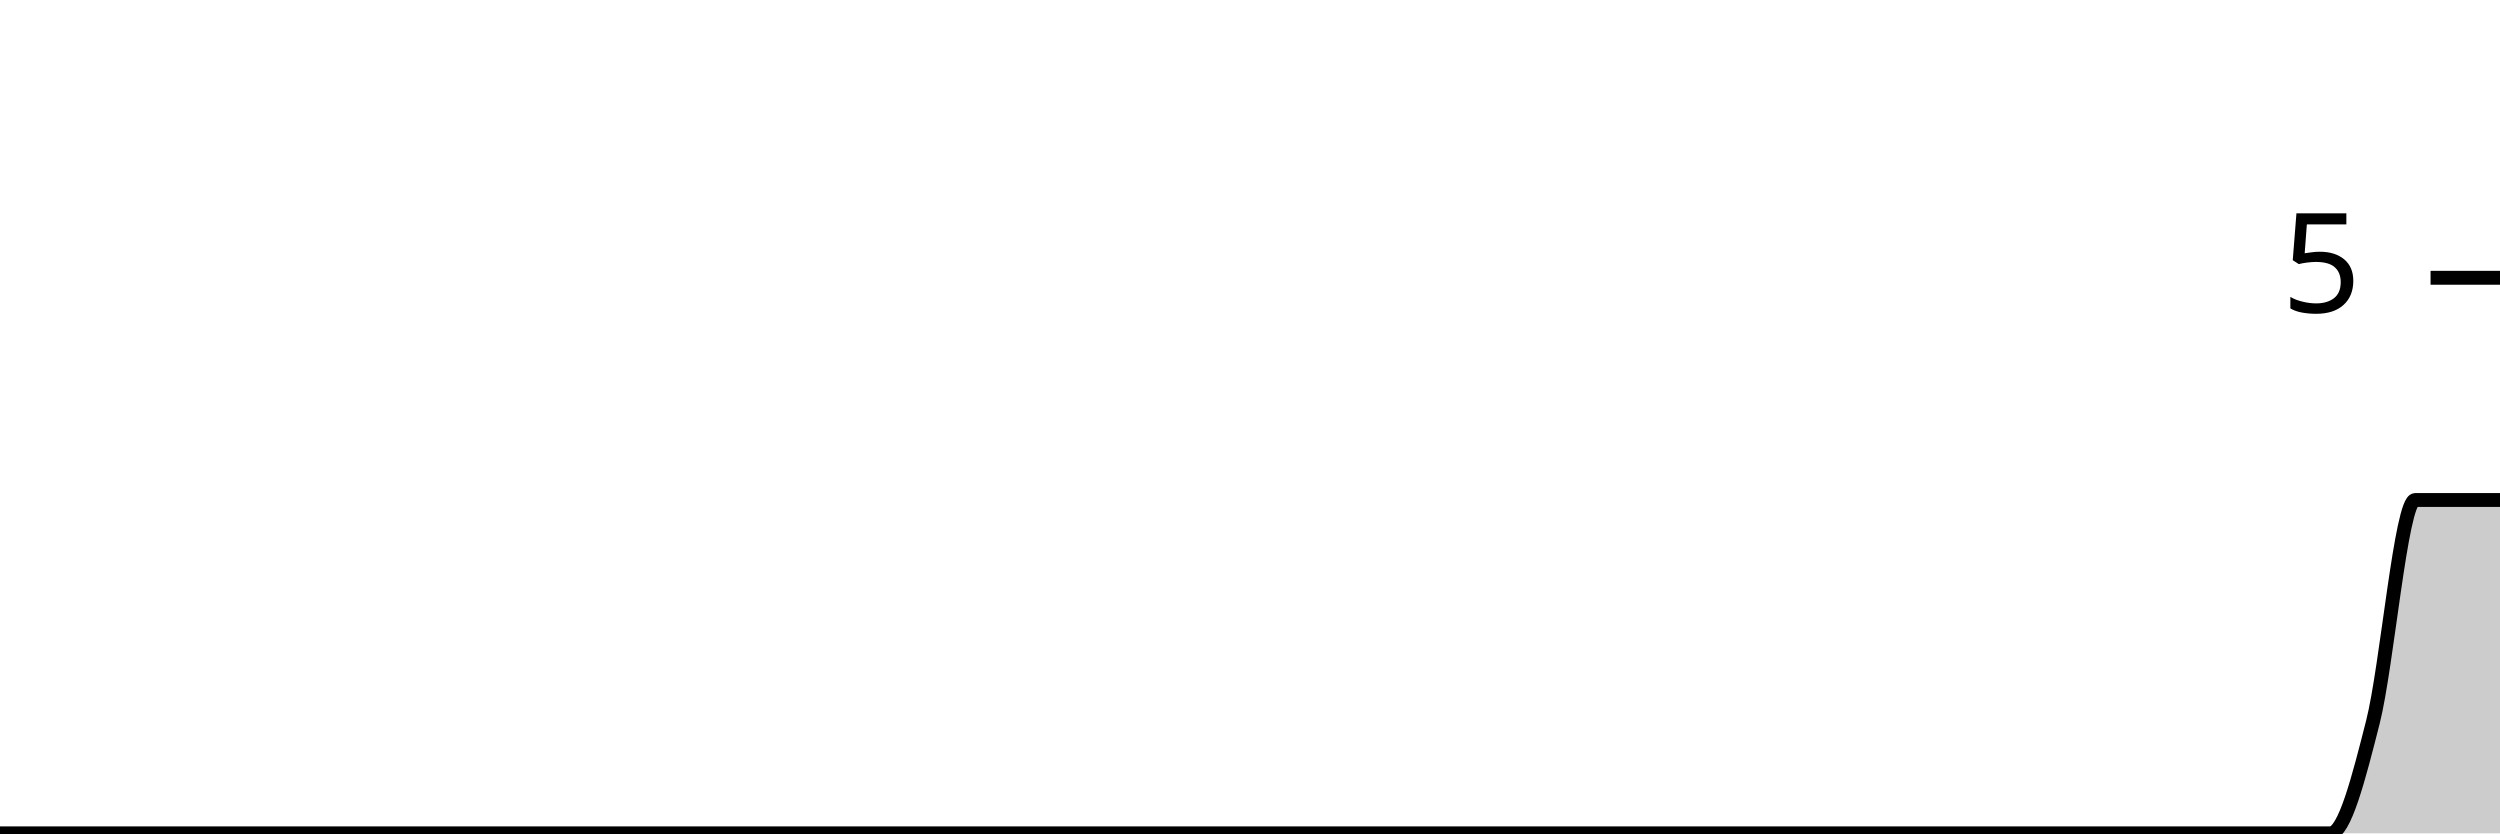
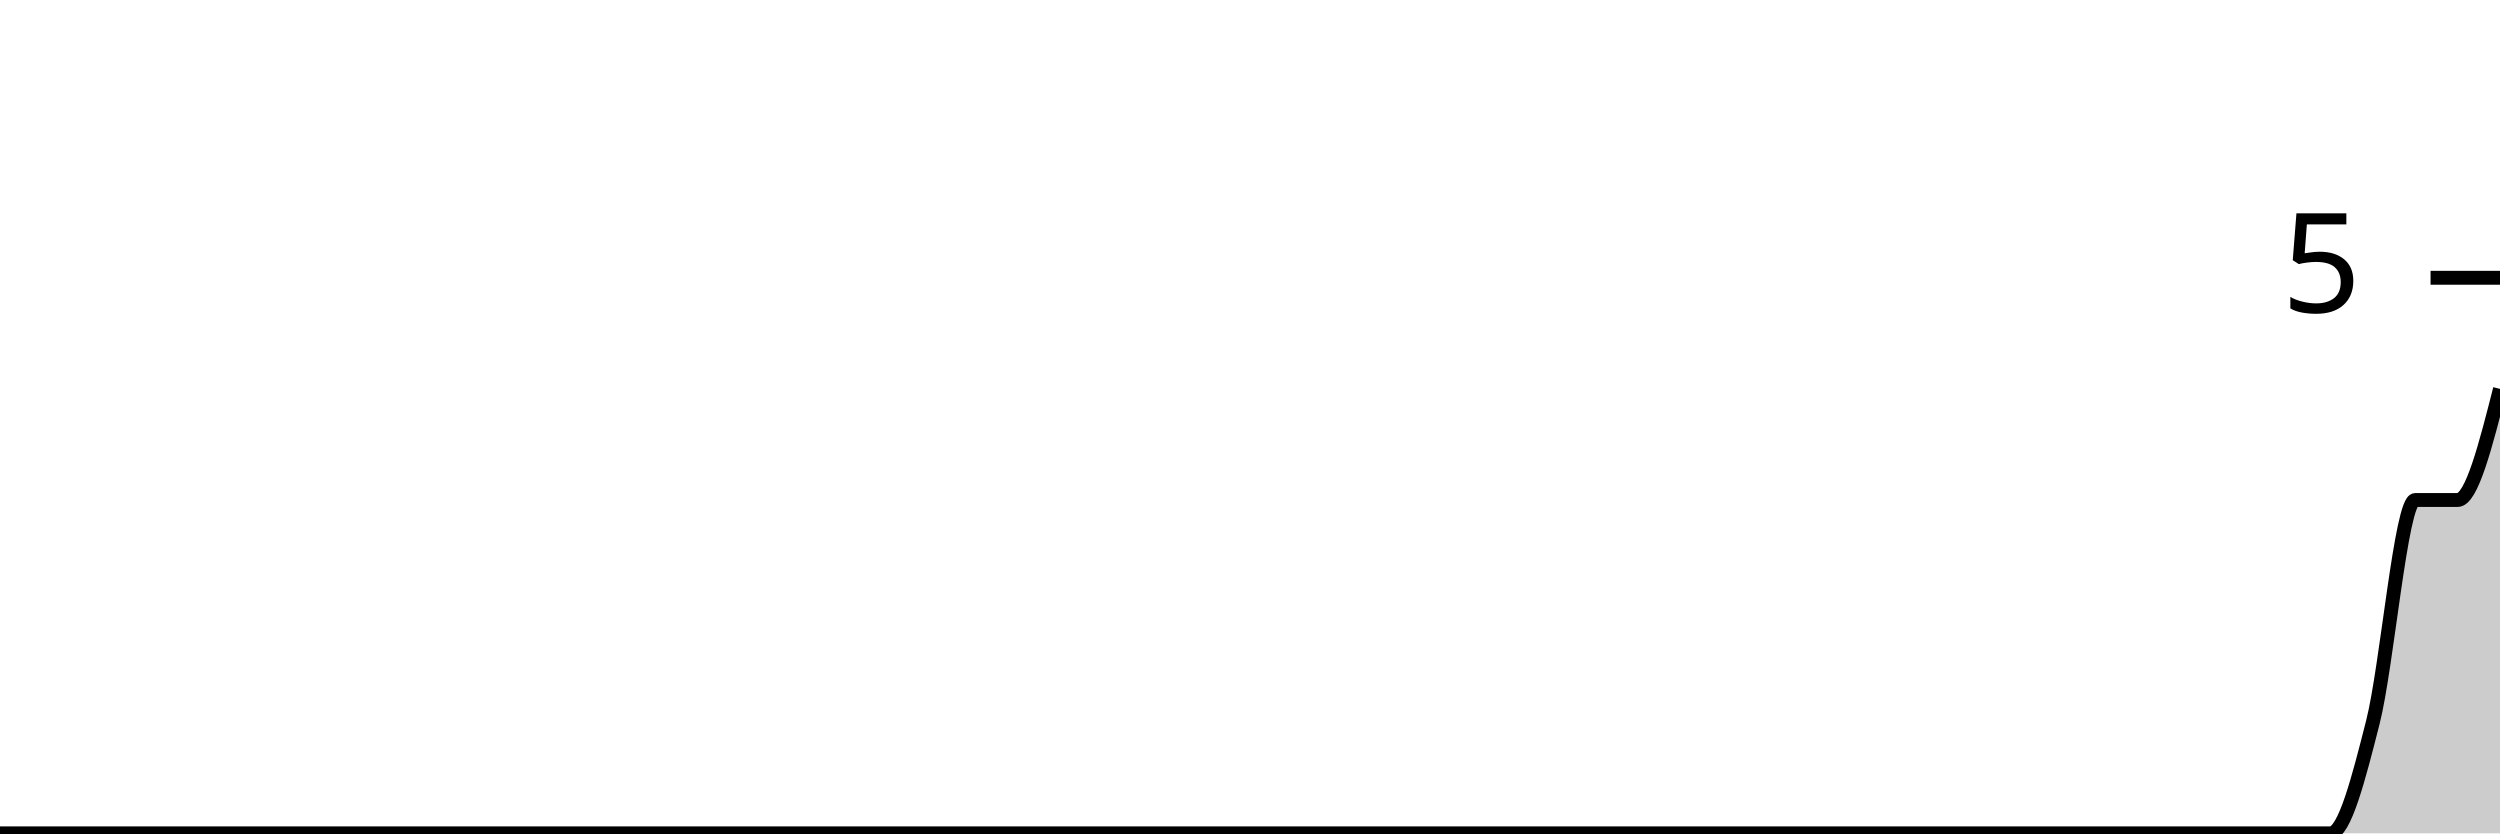
<svg xmlns="http://www.w3.org/2000/svg" viewBox="0 0 180 60">
  <g transform="translate(0,20)">
-     <path class="area" fill="rgba(0, 0, 0, 0.2)" d="M0,40C1.017,40,2.034,40,3.051,40C4.068,40,5.085,40,6.102,40C7.119,40,8.136,40,9.153,40C10.169,40,11.186,40,12.203,40C13.22,40,14.237,40,15.254,40C16.271,40,17.288,40,18.305,40C19.322,40,20.339,40,21.356,40C22.373,40,23.39,40,24.407,40C25.424,40,26.441,40,27.458,40C28.475,40,29.492,40,30.508,40C31.525,40,32.542,40,33.559,40C34.576,40,35.593,40,36.61,40C37.627,40,38.644,40,39.661,40C40.678,40,41.695,40,42.712,40C43.729,40,44.746,40,45.763,40C46.78,40,47.797,40,48.814,40C49.831,40,50.847,40,51.864,40C52.881,40,53.898,40,54.915,40C55.932,40,56.949,40,57.966,40C58.983,40,60,40,61.017,40C62.034,40,63.051,40,64.068,40C65.085,40,66.102,40,67.119,40C68.136,40,69.153,40,70.169,40C71.186,40,72.203,40,73.22,40C74.237,40,75.254,40,76.271,40C77.288,40,78.305,40,79.322,40C80.339,40,81.356,40,82.373,40C83.39,40,84.407,40,85.424,40C86.441,40,87.458,40,88.475,40C89.492,40,90.508,40,91.525,40C92.542,40,93.559,40,94.576,40C95.593,40,96.61,40,97.627,40C98.644,40,99.661,40,100.678,40C101.695,40,102.712,40,103.729,40C104.746,40,105.763,40,106.78,40C107.797,40,108.814,40,109.831,40C110.847,40,111.864,40,112.881,40C113.898,40,114.915,40,115.932,40C116.949,40,117.966,40,118.983,40C120,40,121.017,40,122.034,40C123.051,40,124.068,40,125.085,40C126.102,40,127.119,40,128.136,40C129.153,40,130.169,40,131.186,40C132.203,40,133.22,40,134.237,40C135.254,40,136.271,40,137.288,40C138.305,40,139.322,40,140.339,40C141.356,40,142.373,40,143.39,40C144.407,40,145.424,40,146.441,40C147.458,40,148.475,40,149.492,40C150.508,40,151.525,40,152.542,40C153.559,40,154.576,40,155.593,40C156.61,40,157.627,40,158.644,40C159.661,40,160.678,40,161.695,40C162.712,40,163.729,40,164.746,40C165.763,40,166.78,40,167.797,40C168.814,40,169.831,36,170.847,32C171.864,28,172.881,16,173.898,16C174.915,16,175.932,16,176.949,16C177.966,16,178.983,16,180,16L180,40C178.983,40,177.966,40,176.949,40C175.932,40,174.915,40,173.898,40C172.881,40,171.864,40,170.847,40C169.831,40,168.814,40,167.797,40C166.78,40,165.763,40,164.746,40C163.729,40,162.712,40,161.695,40C160.678,40,159.661,40,158.644,40C157.627,40,156.61,40,155.593,40C154.576,40,153.559,40,152.542,40C151.525,40,150.508,40,149.492,40C148.475,40,147.458,40,146.441,40C145.424,40,144.407,40,143.39,40C142.373,40,141.356,40,140.339,40C139.322,40,138.305,40,137.288,40C136.271,40,135.254,40,134.237,40C133.22,40,132.203,40,131.186,40C130.169,40,129.153,40,128.136,40C127.119,40,126.102,40,125.085,40C124.068,40,123.051,40,122.034,40C121.017,40,120,40,118.983,40C117.966,40,116.949,40,115.932,40C114.915,40,113.898,40,112.881,40C111.864,40,110.847,40,109.831,40C108.814,40,107.797,40,106.78,40C105.763,40,104.746,40,103.729,40C102.712,40,101.695,40,100.678,40C99.661,40,98.644,40,97.627,40C96.61,40,95.593,40,94.576,40C93.559,40,92.542,40,91.525,40C90.508,40,89.492,40,88.475,40C87.458,40,86.441,40,85.424,40C84.407,40,83.39,40,82.373,40C81.356,40,80.339,40,79.322,40C78.305,40,77.288,40,76.271,40C75.254,40,74.237,40,73.22,40C72.203,40,71.186,40,70.169,40C69.153,40,68.136,40,67.119,40C66.102,40,65.085,40,64.068,40C63.051,40,62.034,40,61.017,40C60,40,58.983,40,57.966,40C56.949,40,55.932,40,54.915,40C53.898,40,52.881,40,51.864,40C50.847,40,49.831,40,48.814,40C47.797,40,46.78,40,45.763,40C44.746,40,43.729,40,42.712,40C41.695,40,40.678,40,39.661,40C38.644,40,37.627,40,36.61,40C35.593,40,34.576,40,33.559,40C32.542,40,31.525,40,30.508,40C29.492,40,28.475,40,27.458,40C26.441,40,25.424,40,24.407,40C23.39,40,22.373,40,21.356,40C20.339,40,19.322,40,18.305,40C17.288,40,16.271,40,15.254,40C14.237,40,13.22,40,12.203,40C11.186,40,10.169,40,9.153,40C8.136,40,7.119,40,6.102,40C5.085,40,4.068,40,3.051,40C2.034,40,1.017,40,0,40Z" />
-     <path class="line" stroke="black" fill="none" d="M0,40C1.017,40,2.034,40,3.051,40C4.068,40,5.085,40,6.102,40C7.119,40,8.136,40,9.153,40C10.169,40,11.186,40,12.203,40C13.22,40,14.237,40,15.254,40C16.271,40,17.288,40,18.305,40C19.322,40,20.339,40,21.356,40C22.373,40,23.39,40,24.407,40C25.424,40,26.441,40,27.458,40C28.475,40,29.492,40,30.508,40C31.525,40,32.542,40,33.559,40C34.576,40,35.593,40,36.61,40C37.627,40,38.644,40,39.661,40C40.678,40,41.695,40,42.712,40C43.729,40,44.746,40,45.763,40C46.78,40,47.797,40,48.814,40C49.831,40,50.847,40,51.864,40C52.881,40,53.898,40,54.915,40C55.932,40,56.949,40,57.966,40C58.983,40,60,40,61.017,40C62.034,40,63.051,40,64.068,40C65.085,40,66.102,40,67.119,40C68.136,40,69.153,40,70.169,40C71.186,40,72.203,40,73.22,40C74.237,40,75.254,40,76.271,40C77.288,40,78.305,40,79.322,40C80.339,40,81.356,40,82.373,40C83.39,40,84.407,40,85.424,40C86.441,40,87.458,40,88.475,40C89.492,40,90.508,40,91.525,40C92.542,40,93.559,40,94.576,40C95.593,40,96.61,40,97.627,40C98.644,40,99.661,40,100.678,40C101.695,40,102.712,40,103.729,40C104.746,40,105.763,40,106.78,40C107.797,40,108.814,40,109.831,40C110.847,40,111.864,40,112.881,40C113.898,40,114.915,40,115.932,40C116.949,40,117.966,40,118.983,40C120,40,121.017,40,122.034,40C123.051,40,124.068,40,125.085,40C126.102,40,127.119,40,128.136,40C129.153,40,130.169,40,131.186,40C132.203,40,133.22,40,134.237,40C135.254,40,136.271,40,137.288,40C138.305,40,139.322,40,140.339,40C141.356,40,142.373,40,143.39,40C144.407,40,145.424,40,146.441,40C147.458,40,148.475,40,149.492,40C150.508,40,151.525,40,152.542,40C153.559,40,154.576,40,155.593,40C156.61,40,157.627,40,158.644,40C159.661,40,160.678,40,161.695,40C162.712,40,163.729,40,164.746,40C165.763,40,166.78,40,167.797,40C168.814,40,169.831,36,170.847,32C171.864,28,172.881,16,173.898,16C174.915,16,175.932,16,176.949,16C177.966,16,178.983,16,180,16" />
+     <path class="area" fill="rgba(0, 0, 0, 0.2)" d="M0,40C1.017,40,2.034,40,3.051,40C4.068,40,5.085,40,6.102,40C7.119,40,8.136,40,9.153,40C10.169,40,11.186,40,12.203,40C13.22,40,14.237,40,15.254,40C16.271,40,17.288,40,18.305,40C19.322,40,20.339,40,21.356,40C22.373,40,23.39,40,24.407,40C25.424,40,26.441,40,27.458,40C28.475,40,29.492,40,30.508,40C31.525,40,32.542,40,33.559,40C34.576,40,35.593,40,36.61,40C37.627,40,38.644,40,39.661,40C40.678,40,41.695,40,42.712,40C43.729,40,44.746,40,45.763,40C46.78,40,47.797,40,48.814,40C49.831,40,50.847,40,51.864,40C52.881,40,53.898,40,54.915,40C55.932,40,56.949,40,57.966,40C58.983,40,60,40,61.017,40C62.034,40,63.051,40,64.068,40C65.085,40,66.102,40,67.119,40C68.136,40,69.153,40,70.169,40C71.186,40,72.203,40,73.22,40C74.237,40,75.254,40,76.271,40C77.288,40,78.305,40,79.322,40C80.339,40,81.356,40,82.373,40C83.39,40,84.407,40,85.424,40C86.441,40,87.458,40,88.475,40C89.492,40,90.508,40,91.525,40C92.542,40,93.559,40,94.576,40C95.593,40,96.61,40,97.627,40C98.644,40,99.661,40,100.678,40C101.695,40,102.712,40,103.729,40C104.746,40,105.763,40,106.78,40C107.797,40,108.814,40,109.831,40C110.847,40,111.864,40,112.881,40C113.898,40,114.915,40,115.932,40C116.949,40,117.966,40,118.983,40C120,40,121.017,40,122.034,40C123.051,40,124.068,40,125.085,40C126.102,40,127.119,40,128.136,40C129.153,40,130.169,40,131.186,40C132.203,40,133.22,40,134.237,40C135.254,40,136.271,40,137.288,40C138.305,40,139.322,40,140.339,40C141.356,40,142.373,40,143.39,40C144.407,40,145.424,40,146.441,40C147.458,40,148.475,40,149.492,40C150.508,40,151.525,40,152.542,40C153.559,40,154.576,40,155.593,40C156.61,40,157.627,40,158.644,40C159.661,40,160.678,40,161.695,40C162.712,40,163.729,40,164.746,40C165.763,40,166.78,40,167.797,40C168.814,40,169.831,36,170.847,32C171.864,28,172.881,16,173.898,16C174.915,16,175.932,16,176.949,16C177.966,16,178.983,12,180,8L180,40C178.983,40,177.966,40,176.949,40C175.932,40,174.915,40,173.898,40C172.881,40,171.864,40,170.847,40C169.831,40,168.814,40,167.797,40C166.78,40,165.763,40,164.746,40C163.729,40,162.712,40,161.695,40C160.678,40,159.661,40,158.644,40C157.627,40,156.61,40,155.593,40C154.576,40,153.559,40,152.542,40C151.525,40,150.508,40,149.492,40C148.475,40,147.458,40,146.441,40C145.424,40,144.407,40,143.39,40C142.373,40,141.356,40,140.339,40C139.322,40,138.305,40,137.288,40C136.271,40,135.254,40,134.237,40C133.22,40,132.203,40,131.186,40C130.169,40,129.153,40,128.136,40C127.119,40,126.102,40,125.085,40C124.068,40,123.051,40,122.034,40C121.017,40,120,40,118.983,40C117.966,40,116.949,40,115.932,40C114.915,40,113.898,40,112.881,40C111.864,40,110.847,40,109.831,40C108.814,40,107.797,40,106.78,40C105.763,40,104.746,40,103.729,40C102.712,40,101.695,40,100.678,40C99.661,40,98.644,40,97.627,40C96.61,40,95.593,40,94.576,40C93.559,40,92.542,40,91.525,40C90.508,40,89.492,40,88.475,40C87.458,40,86.441,40,85.424,40C84.407,40,83.39,40,82.373,40C81.356,40,80.339,40,79.322,40C78.305,40,77.288,40,76.271,40C75.254,40,74.237,40,73.22,40C72.203,40,71.186,40,70.169,40C69.153,40,68.136,40,67.119,40C66.102,40,65.085,40,64.068,40C63.051,40,62.034,40,61.017,40C60,40,58.983,40,57.966,40C56.949,40,55.932,40,54.915,40C53.898,40,52.881,40,51.864,40C50.847,40,49.831,40,48.814,40C47.797,40,46.78,40,45.763,40C44.746,40,43.729,40,42.712,40C41.695,40,40.678,40,39.661,40C38.644,40,37.627,40,36.61,40C35.593,40,34.576,40,33.559,40C32.542,40,31.525,40,30.508,40C29.492,40,28.475,40,27.458,40C26.441,40,25.424,40,24.407,40C23.39,40,22.373,40,21.356,40C20.339,40,19.322,40,18.305,40C17.288,40,16.271,40,15.254,40C14.237,40,13.22,40,12.203,40C11.186,40,10.169,40,9.153,40C8.136,40,7.119,40,6.102,40C5.085,40,4.068,40,3.051,40C2.034,40,1.017,40,0,40Z" />
+     <path class="line" stroke="black" fill="none" d="M0,40C1.017,40,2.034,40,3.051,40C4.068,40,5.085,40,6.102,40C7.119,40,8.136,40,9.153,40C10.169,40,11.186,40,12.203,40C13.22,40,14.237,40,15.254,40C16.271,40,17.288,40,18.305,40C19.322,40,20.339,40,21.356,40C22.373,40,23.39,40,24.407,40C25.424,40,26.441,40,27.458,40C28.475,40,29.492,40,30.508,40C31.525,40,32.542,40,33.559,40C34.576,40,35.593,40,36.61,40C37.627,40,38.644,40,39.661,40C40.678,40,41.695,40,42.712,40C43.729,40,44.746,40,45.763,40C46.78,40,47.797,40,48.814,40C49.831,40,50.847,40,51.864,40C52.881,40,53.898,40,54.915,40C55.932,40,56.949,40,57.966,40C58.983,40,60,40,61.017,40C62.034,40,63.051,40,64.068,40C65.085,40,66.102,40,67.119,40C68.136,40,69.153,40,70.169,40C71.186,40,72.203,40,73.22,40C74.237,40,75.254,40,76.271,40C77.288,40,78.305,40,79.322,40C80.339,40,81.356,40,82.373,40C83.39,40,84.407,40,85.424,40C86.441,40,87.458,40,88.475,40C89.492,40,90.508,40,91.525,40C92.542,40,93.559,40,94.576,40C95.593,40,96.61,40,97.627,40C98.644,40,99.661,40,100.678,40C101.695,40,102.712,40,103.729,40C104.746,40,105.763,40,106.78,40C107.797,40,108.814,40,109.831,40C110.847,40,111.864,40,112.881,40C113.898,40,114.915,40,115.932,40C116.949,40,117.966,40,118.983,40C120,40,121.017,40,122.034,40C123.051,40,124.068,40,125.085,40C126.102,40,127.119,40,128.136,40C129.153,40,130.169,40,131.186,40C132.203,40,133.22,40,134.237,40C135.254,40,136.271,40,137.288,40C138.305,40,139.322,40,140.339,40C141.356,40,142.373,40,143.39,40C144.407,40,145.424,40,146.441,40C147.458,40,148.475,40,149.492,40C150.508,40,151.525,40,152.542,40C153.559,40,154.576,40,155.593,40C156.61,40,157.627,40,158.644,40C159.661,40,160.678,40,161.695,40C162.712,40,163.729,40,164.746,40C165.763,40,166.78,40,167.797,40C168.814,40,169.831,36,170.847,32C171.864,28,172.881,16,173.898,16C174.915,16,175.932,16,176.949,16C177.966,16,178.983,12,180,8" />
    <path class="axis-ceiling" stroke-width="1" stroke="black" fill="none" d="M175,0L180,0" />
    <text class="axis-ceiling-label" font-family="sans-serif" text-anchor="end" font-size="10px" x="170" y="2.5">5</text>
  </g>
</svg>
